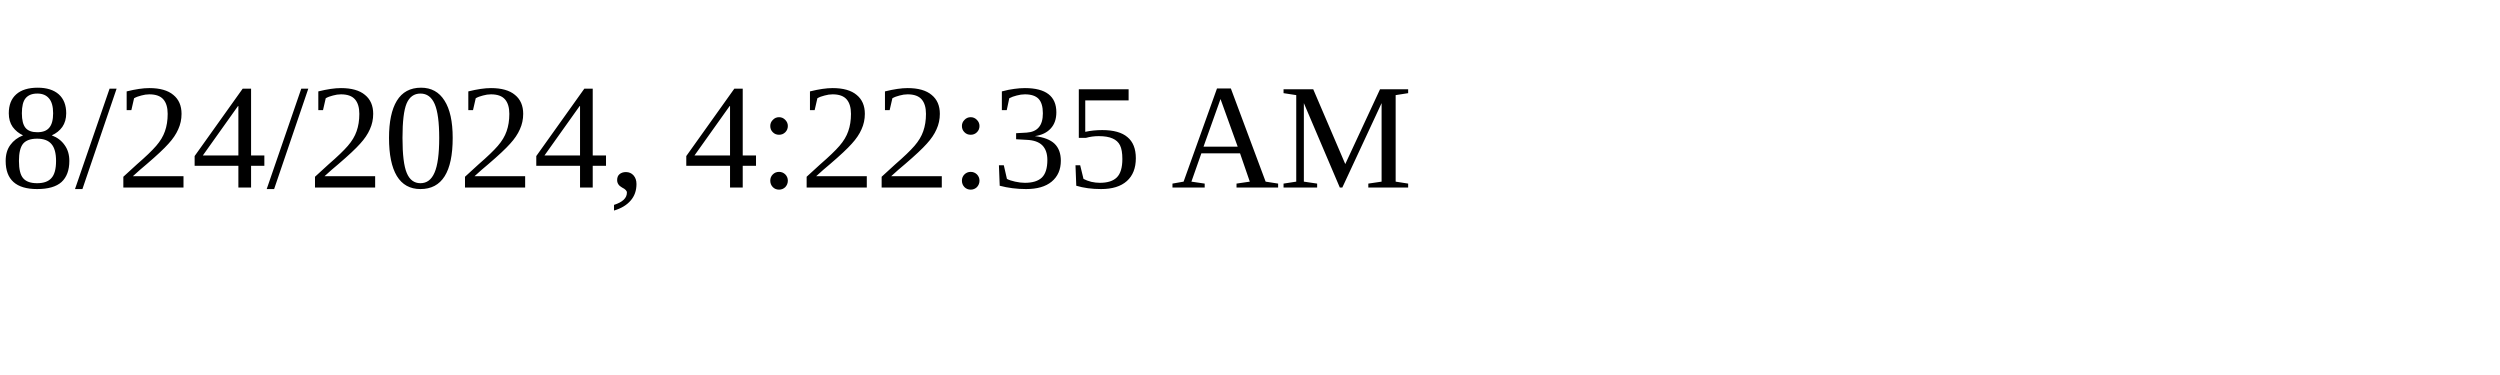
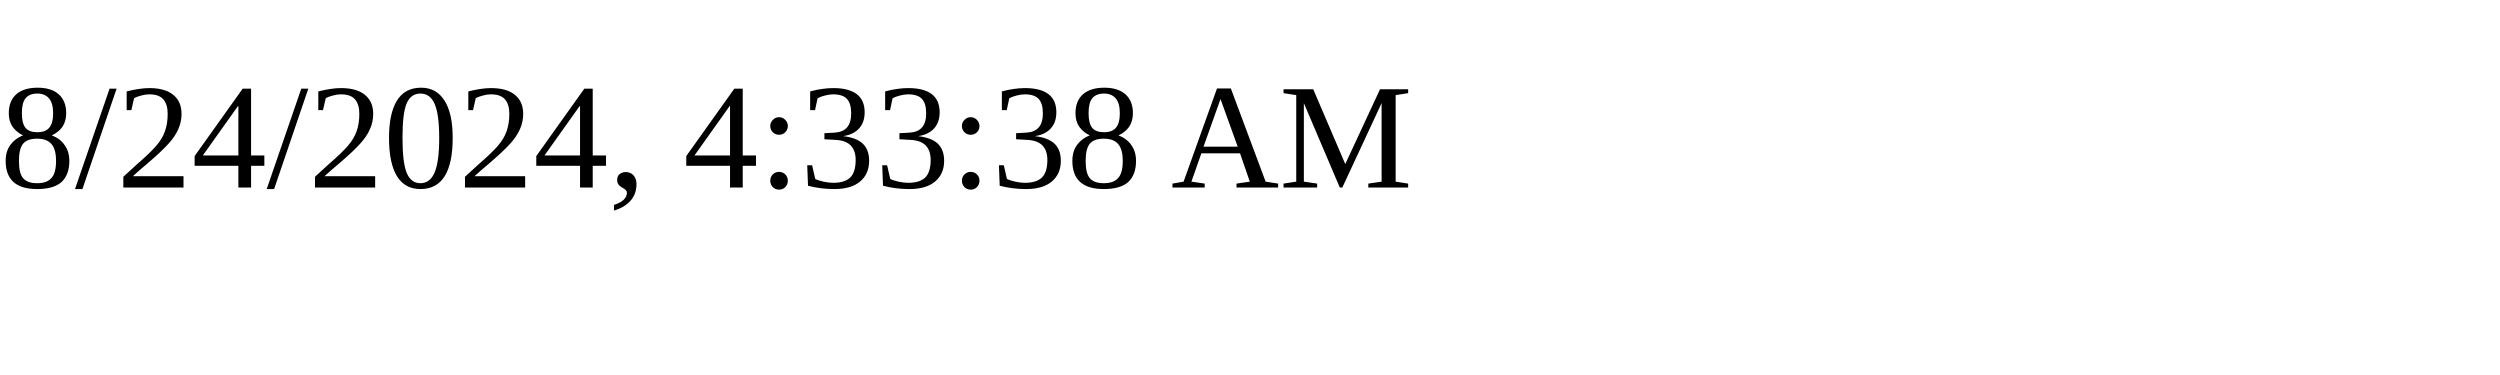
<svg xmlns="http://www.w3.org/2000/svg" height="30" width="200">
-   <text x="0" y="15">8/24/2024, 4:22:35 AM</text>
+   <text x="0" y="15">8/24/2024, 4:33:38 AM</text>
</svg>
